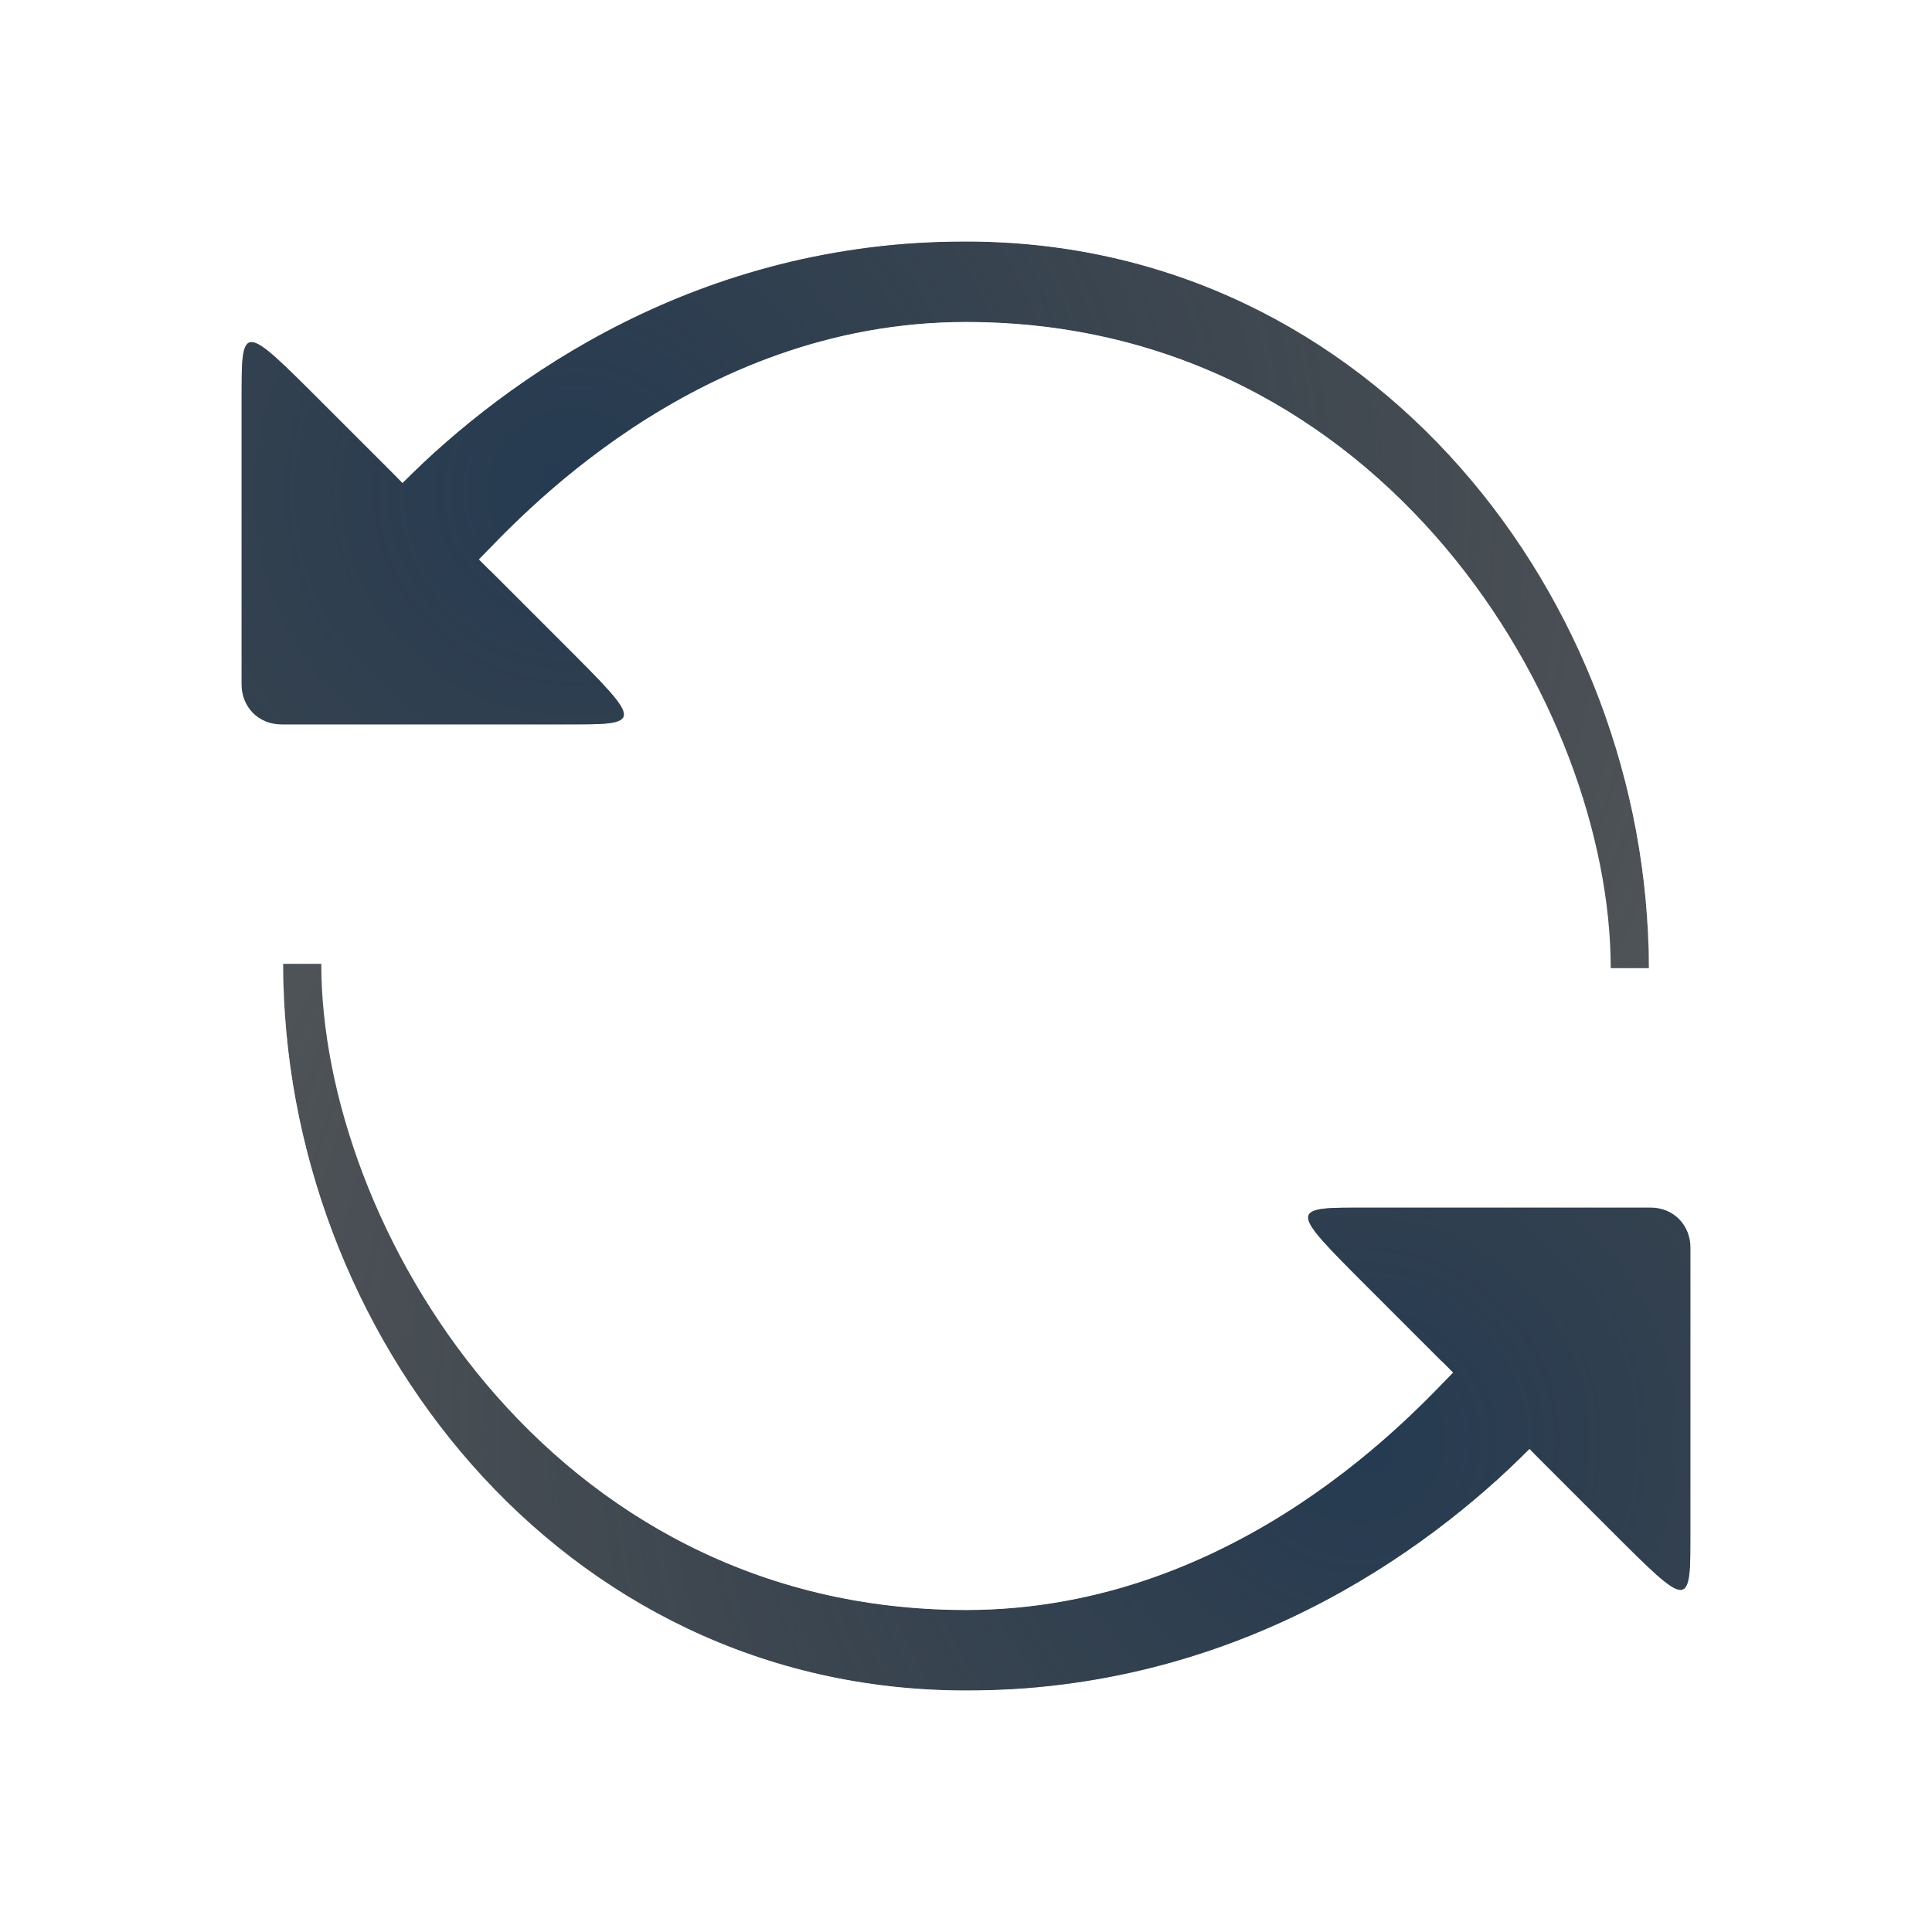
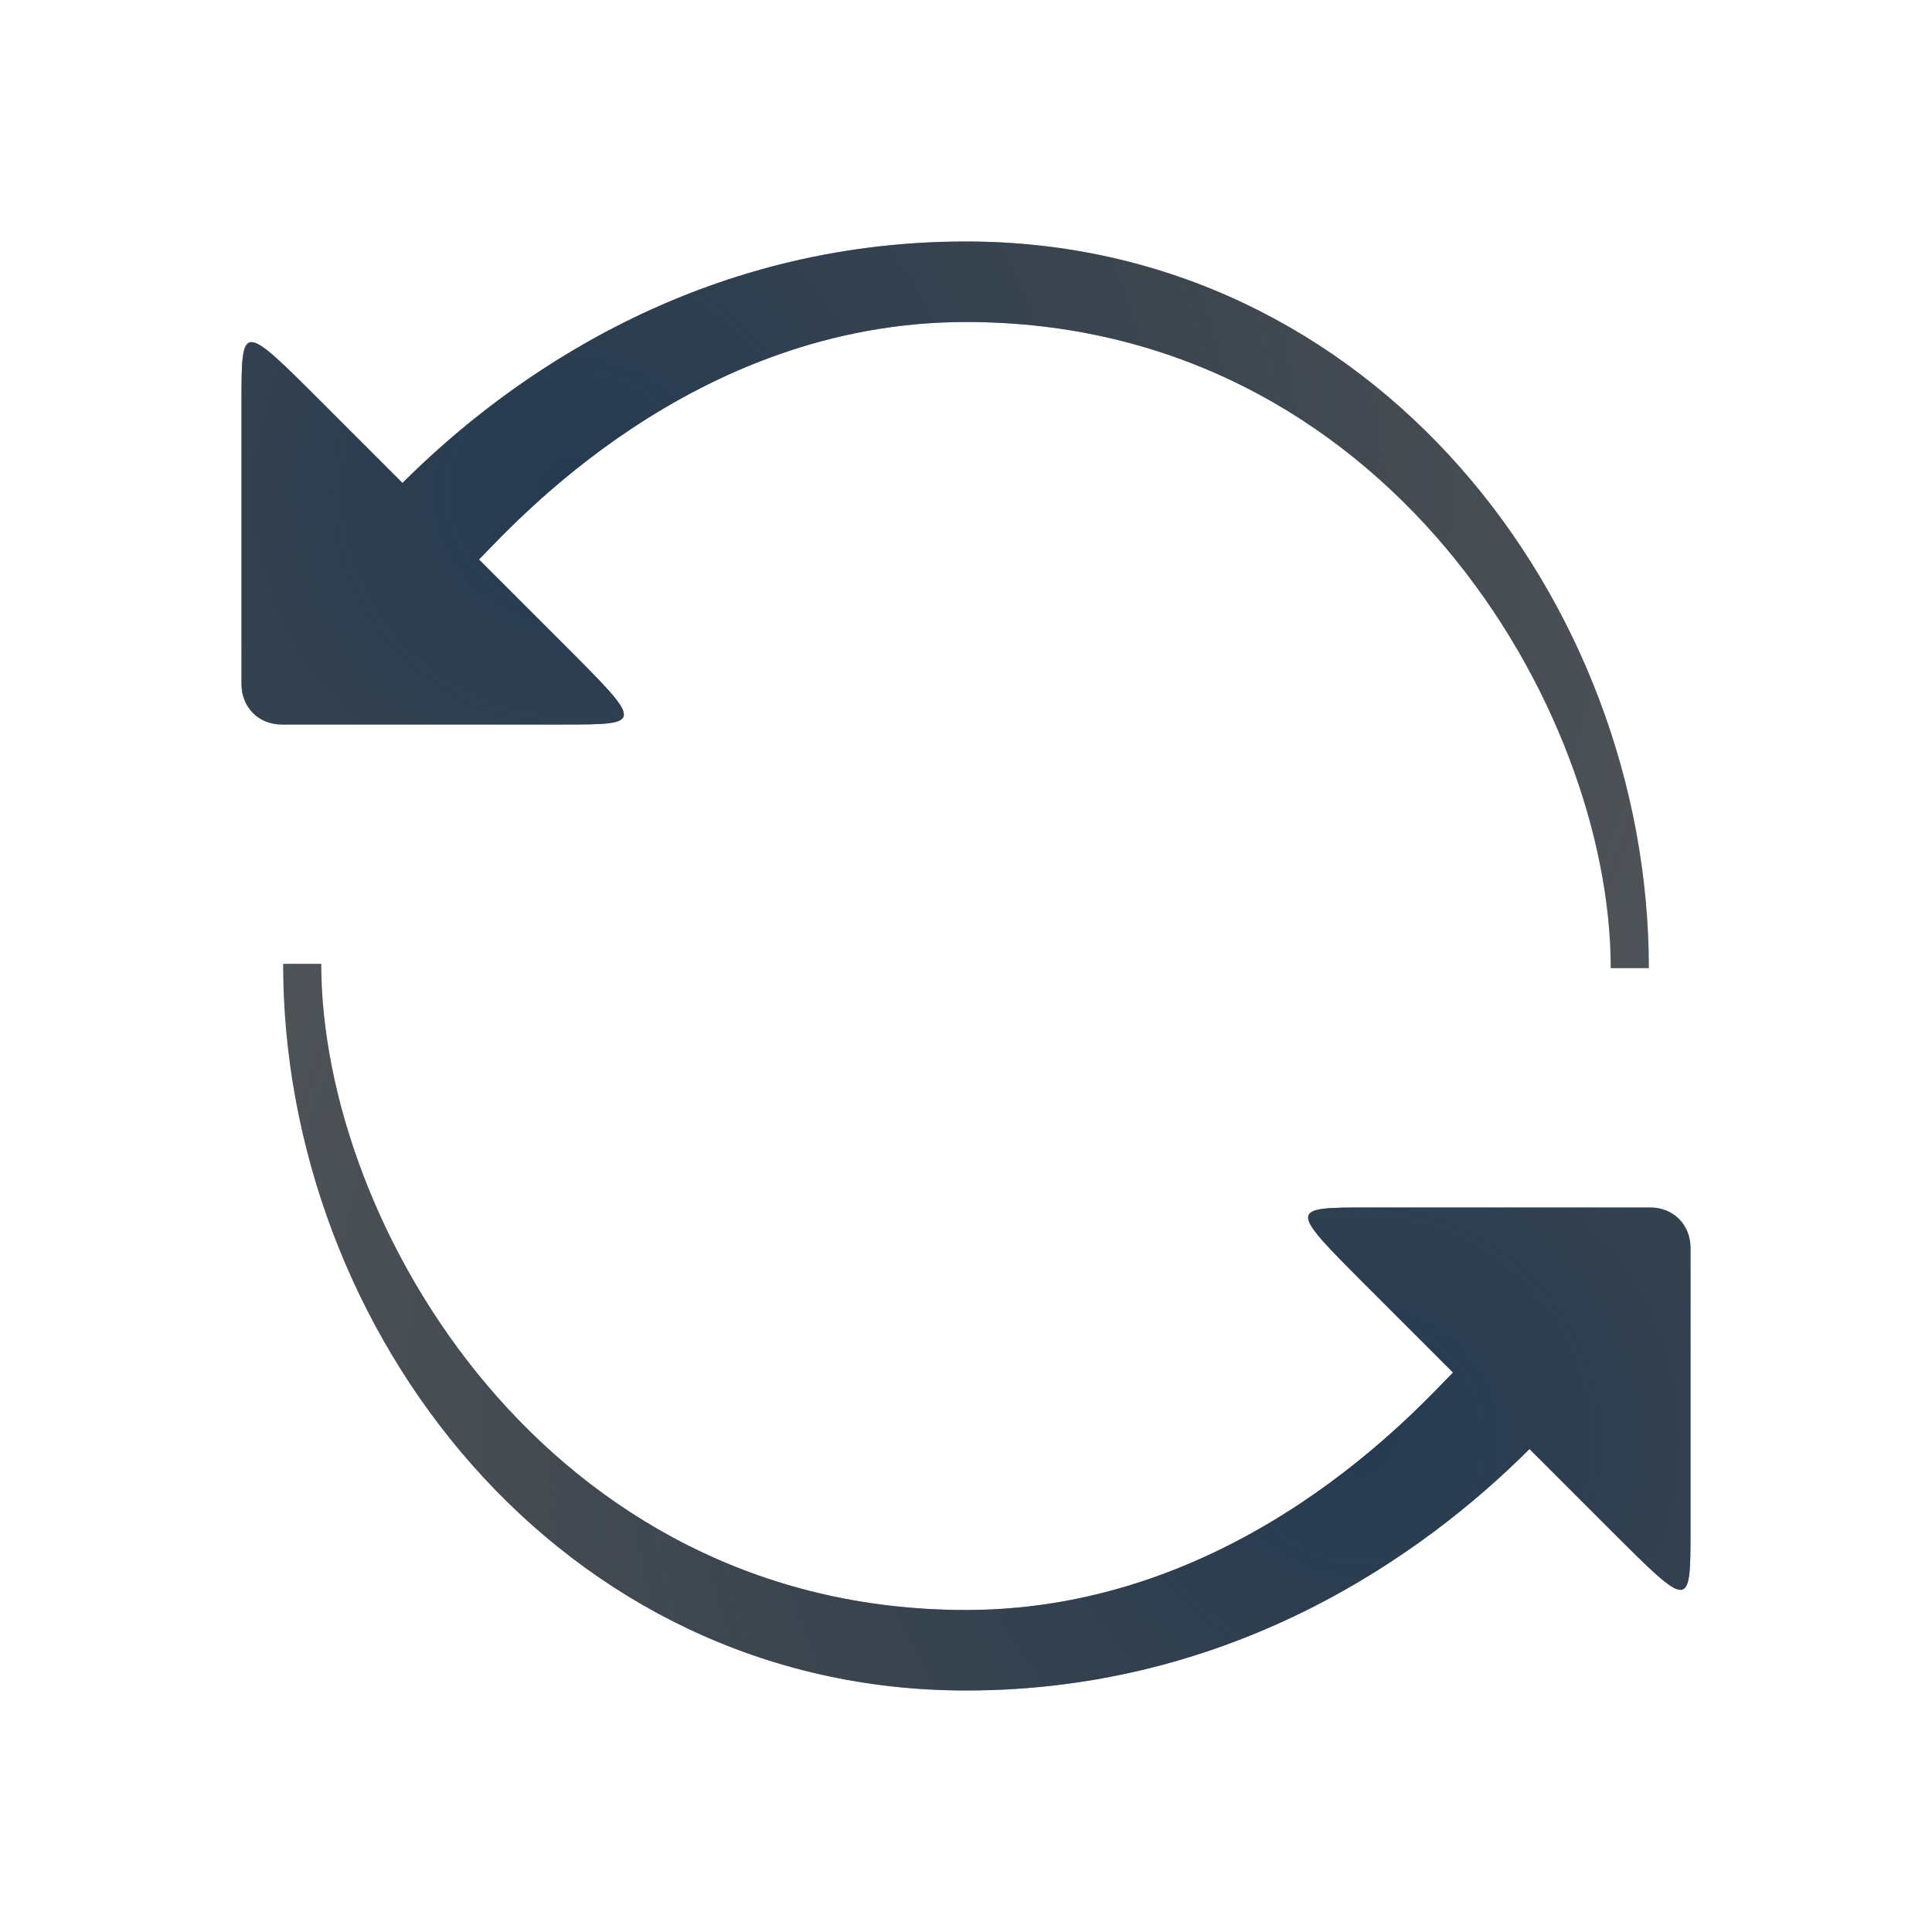
<svg xmlns="http://www.w3.org/2000/svg" xmlns:xlink="http://www.w3.org/1999/xlink" width="24" height="24" version="1.1">
  <defs>
    <radialGradient id="b" cx="21.375" cy="4.935" r="8.548" gradientTransform="matrix(-1.6203 0 0 -1.6657 42.709 9.0642)" gradientUnits="userSpaceOnUse">
      <stop stop-color="#ffffff" stop-opacity=".825" offset="0" />
      <stop stop-color="#ffffff" stop-opacity=".605" offset="1" />
    </radialGradient>
    <radialGradient id="a" cx="-30.041" cy="-1.389" r="7.335" gradientTransform="matrix(2.0384 0 0 1.9719 64.351 4.8508)" gradientUnits="userSpaceOnUse">
      <stop stop-color="#213851" stop-opacity=".906" offset="0" />
      <stop stop-color="#27303a" stop-opacity="0" offset="1" />
    </radialGradient>
  </defs>
  <g id="c" transform="translate(4,4)" shape-rendering="auto">
+     <path transform="translate(-4,-4)" d="m12 2.3c-3.005 0-5.268 0.639-7.638 3.009l0.638 0.691c1.356-1.356 3.329-3 7-3 5.091 0 8.482 4.47 8.482 9.027 0-6.152-4.443-9.727-8.482-9.727zm-9 0.7c-0.477 2-1 5-1 6s0 1 1 1 4-0.464 6-1h-5.5c-0.294 0-0.5-0.221-0.5-0.5zm9 1c-3.406 0-5.635 2.534-6.051 2.949l0.143 0.143c3.754-4.036 8.427-3.603 11.224-0.963-1.316-1.253-3.096-2.129-5.316-2.129z" color="#000000" color-rendering="auto" dominant-baseline="auto" fill="url(#b)" fill-opacity=".999" image-rendering="auto" shape-rendering="auto" solid-color="#000000" style="font-feature-settings:normal;font-variant-alternates:normal;font-variant-caps:normal;font-variant-east_asian:normal;font-variant-ligatures:normal;font-variant-numeric:normal;font-variant-position:normal;isolation:auto;mix-blend-mode:normal;paint-order:normal;shape-padding:0;text-decoration-color:#000000;text-decoration-line:none;text-decoration-style:solid;text-indent:0;text-orientation:mixed;text-transform:none;white-space:normal" />
    <path d="m1 2-1-1c-1-1-1-1-1 1e-8v3.5c0 0.279 0.206 0.5 0.5 0.5h3.5c1 0 1 0 0-1l-1.05-1.05c0.416-0.416 2.644-2.95 6.05-2.95 5.203 0 8.009 4.794 8.009 8.027h0.474c0-4.557-3.427-9.027-8.483-9.027-3.318 0-5.688 1.688-7 3z" color="#000000" color-rendering="auto" dominant-baseline="auto" fill="#0c1218" fill-opacity=".72" image-rendering="auto" solid-color="#000000" style="font-feature-settings:normal;font-variant-alternates:normal;font-variant-caps:normal;font-variant-east_asian:normal;font-variant-ligatures:normal;font-variant-numeric:normal;font-variant-position:normal;isolation:auto;mix-blend-mode:normal;paint-order:normal;shape-padding:0;text-decoration-color:#000000;text-decoration-line:none;text-decoration-style:solid;text-indent:0;text-orientation:mixed;text-transform:none;white-space:normal" />
    <path d="m1 2-1-1c-1-1-1-1-1 1e-8v3.5c0 0.279 0.206 0.5 0.5 0.5h3.5c1 0 1 0 0-1l-1.05-1.05c0.416-0.416 2.644-2.95 6.05-2.95 5.203 0 8.009 4.794 8.009 8.027h0.474c0-4.557-3.427-9.027-8.483-9.027-3.318 0-5.688 1.688-7 3z" color="#000000" color-rendering="auto" dominant-baseline="auto" fill="url(#a)" image-rendering="auto" solid-color="#000000" style="font-feature-settings:normal;font-variant-alternates:normal;font-variant-caps:normal;font-variant-east_asian:normal;font-variant-ligatures:normal;font-variant-numeric:normal;font-variant-position:normal;isolation:auto;mix-blend-mode:normal;paint-order:normal;shape-padding:0;text-decoration-color:#000000;text-decoration-line:none;text-decoration-style:solid;text-indent:0;text-orientation:mixed;text-transform:none;white-space:normal" />
-     <path transform="translate(-4,-4)" d="m12 2.3c-3.005 0-5.268 0.639-7.638 3.009l0.638 0.691c1.356-1.356 3.329-3 7-3 5.091 0 8.482 4.47 8.482 9.027 0-6.152-4.443-9.727-8.482-9.727zm-9 0.7c-0.477 2-1 5-1 6s0 1 1 1 4-0.464 6-1h-5.5c-0.294 0-0.5-0.221-0.5-0.5zm9 1c-3.406 0-5.635 2.534-6.051 2.949l0.143 0.143c3.754-4.036 8.427-3.603 11.224-0.963-1.316-1.253-3.096-2.129-5.316-2.129z" color="#000000" color-rendering="auto" dominant-baseline="auto" fill="url(#b)" fill-opacity=".999" image-rendering="auto" shape-rendering="auto" solid-color="#000000" style="font-feature-settings:normal;font-variant-alternates:normal;font-variant-caps:normal;font-variant-east_asian:normal;font-variant-ligatures:normal;font-variant-numeric:normal;font-variant-position:normal;isolation:auto;mix-blend-mode:normal;paint-order:normal;shape-padding:0;text-decoration-color:#000000;text-decoration-line:none;text-decoration-style:solid;text-indent:0;text-orientation:mixed;text-transform:none;white-space:normal" />
  </g>
  <use transform="rotate(180,12,12)" width="100%" height="100%" xlink:href="#c" />
</svg>
